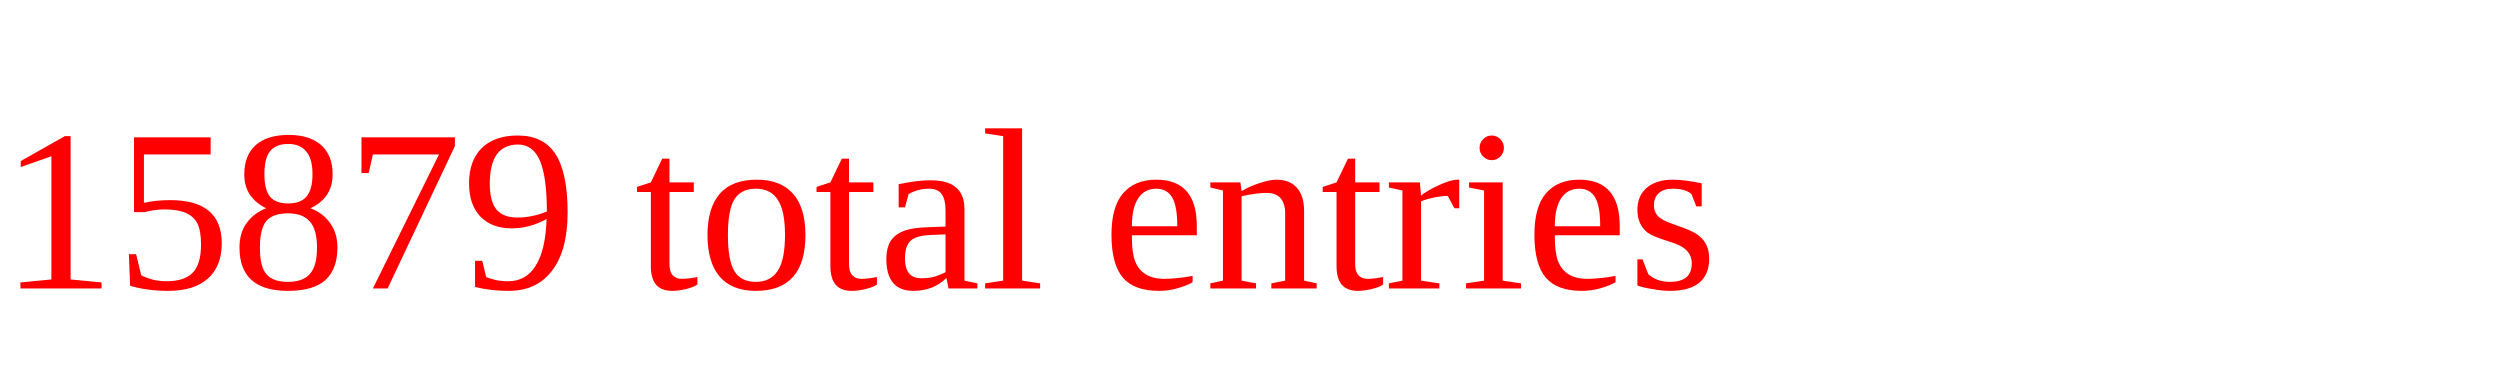
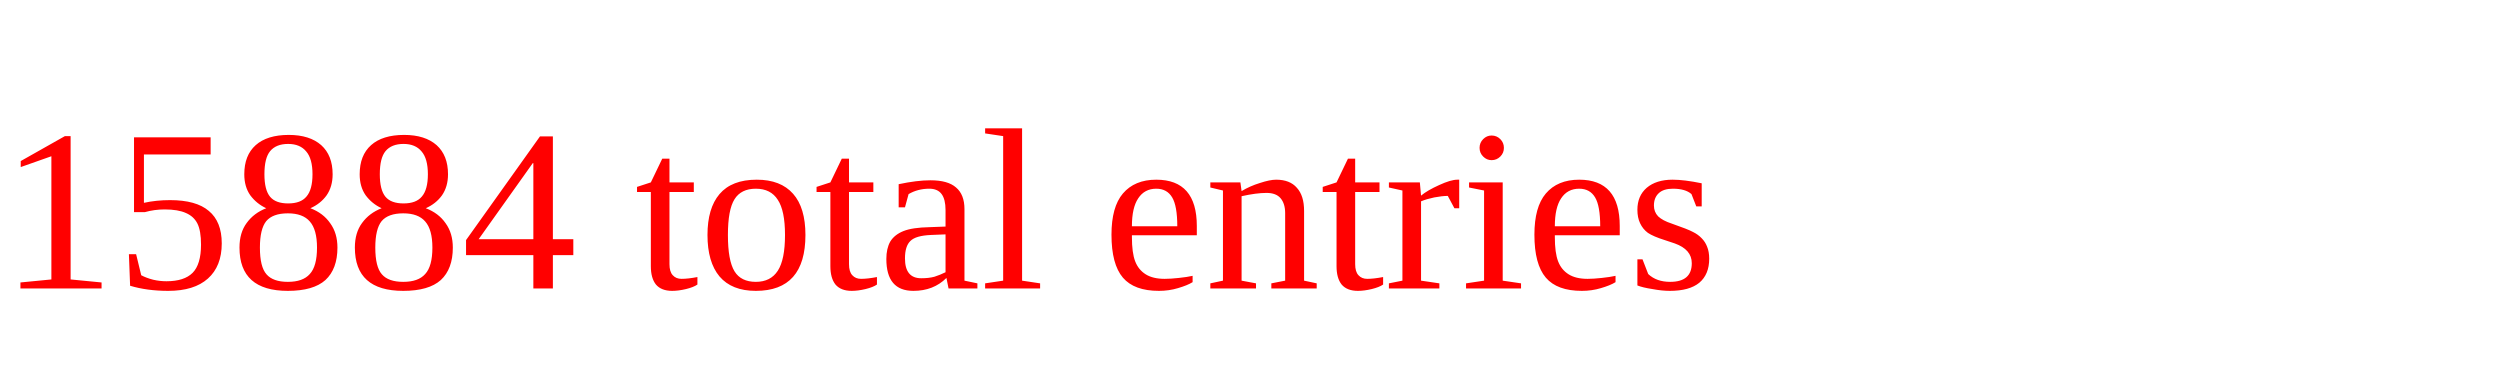
<svg xmlns="http://www.w3.org/2000/svg" height="20" width="130" version="1.1">
-   <text x="0" y="15" fill="red">15879 total entries</text>
+   <text x="0" y="15" fill="red">15884 total entries</text>
</svg>
